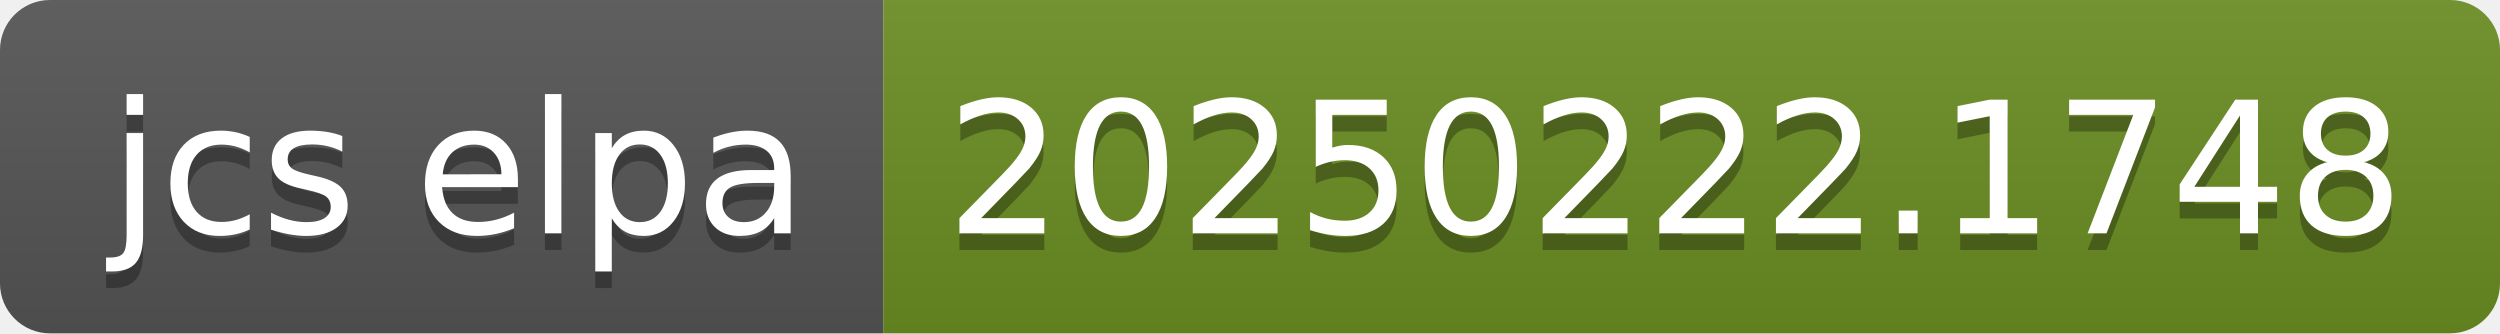
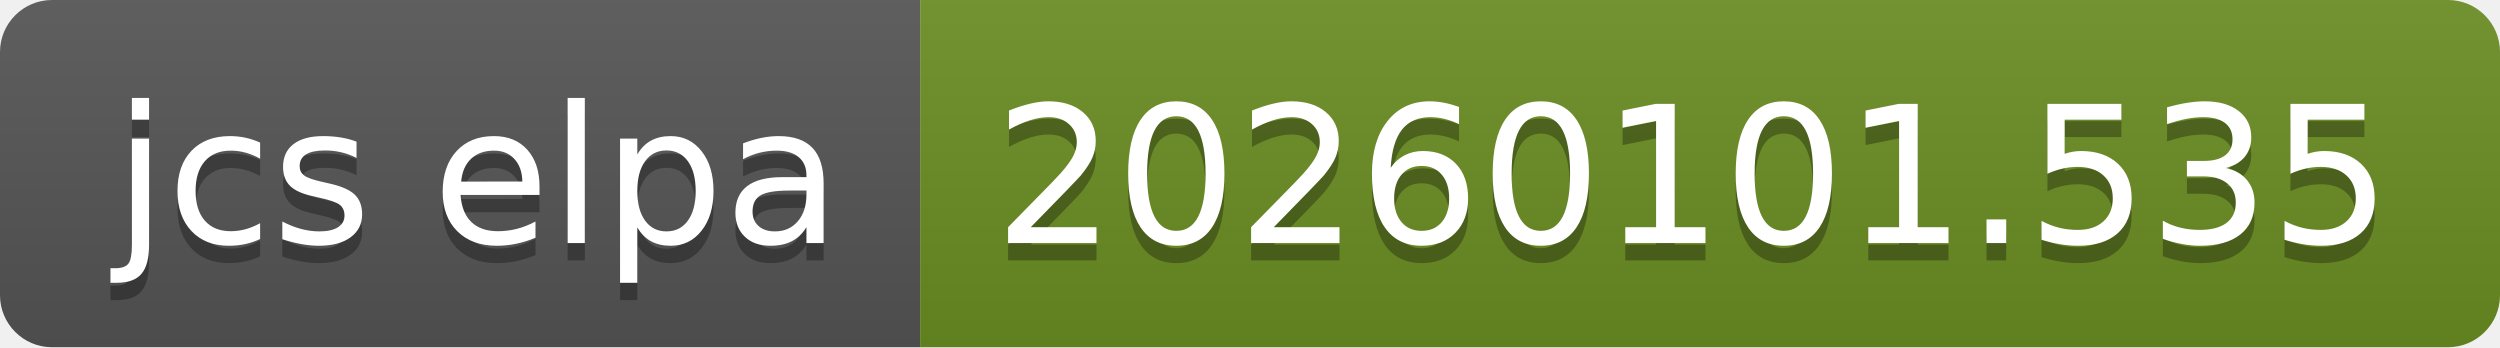
- <svg xmlns="http://www.w3.org/2000/svg" width="150" height="20" role="img" aria-label="jcs elpa: 20250222.1748">
+ <svg xmlns="http://www.w3.org/2000/svg" width="144" height="20" role="img" aria-label="jcs elpa: 20260101.535">
  <linearGradient id="s" x2="0" y2="100%">
    <stop offset="0" stop-color="#bbb" stop-opacity=".1" />
    <stop offset="1" stop-opacity=".1" />
  </linearGradient>
  <clipPath id="r">
-     <rect width="150" height="20" rx="3" fill="#fff" />
+     <rect width="144" height="20" rx="3" fill="#fff" />
  </clipPath>
  <g clip-path="url(#r)">
    <rect width="53" height="20" fill="#555" />
-     <rect x="53" width="97" height="20" fill="#6b8e23" />
-     <rect width="150" height="20" fill="url(#s)" />
+     <rect x="53" width="91" height="20" fill="#6b8e23" />
+     <rect width="144" height="20" fill="url(#s)" />
  </g>
  <g fill="#fff" text-anchor="middle" font-family="Verdana,Geneva,DejaVu Sans,sans-serif" text-rendering="geometricPrecision" font-size="110">
    <text aria-hidden="true" x="275" y="150" fill="#010101" fill-opacity=".3" transform="scale(.1)" textLength="430">jcs elpa</text>
    <text x="275" y="140" transform="scale(.1)" fill="#fff" textLength="430">jcs elpa</text>
-     <text aria-hidden="true" x="1005" y="150" fill="#010101" fill-opacity=".3" transform="scale(.1)" textLength="870">20250222.1748</text>
-     <text x="1005" y="140" transform="scale(.1)" fill="#fff" textLength="870">20250222.1748</text>
+     <text aria-hidden="true" x="975" y="150" fill="#010101" fill-opacity=".3" transform="scale(.1)" textLength="810">20260101.535</text>
+     <text x="975" y="140" transform="scale(.1)" fill="#fff" textLength="810">20260101.535</text>
  </g>
</svg>
